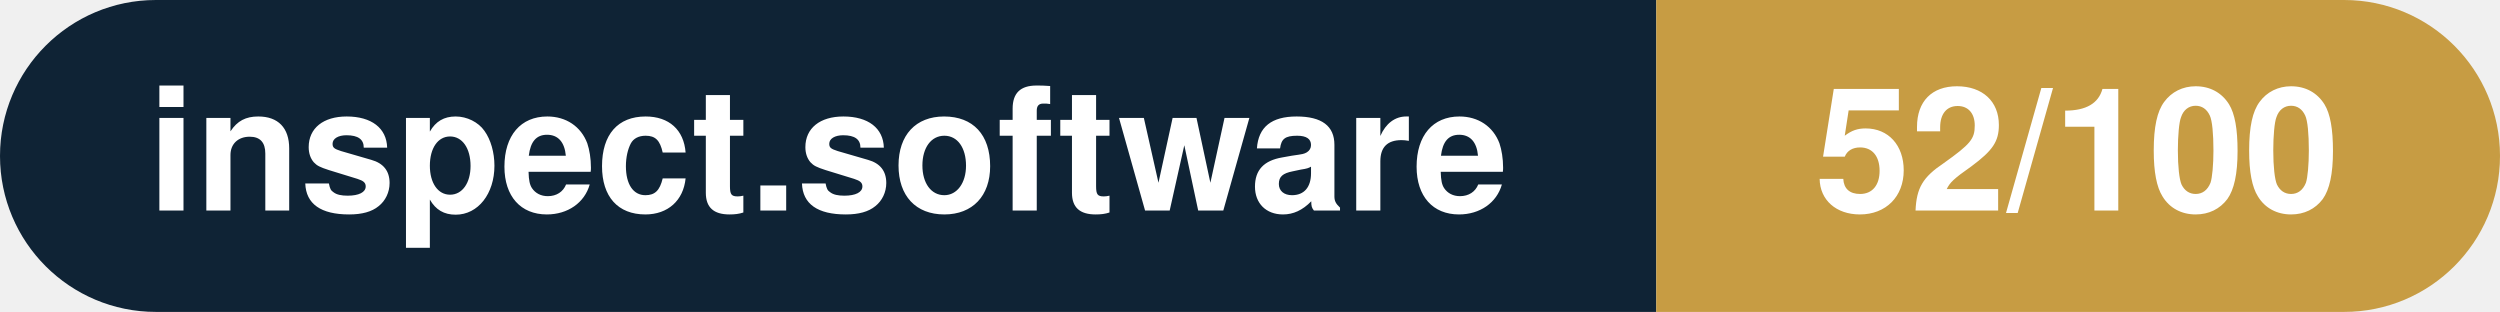
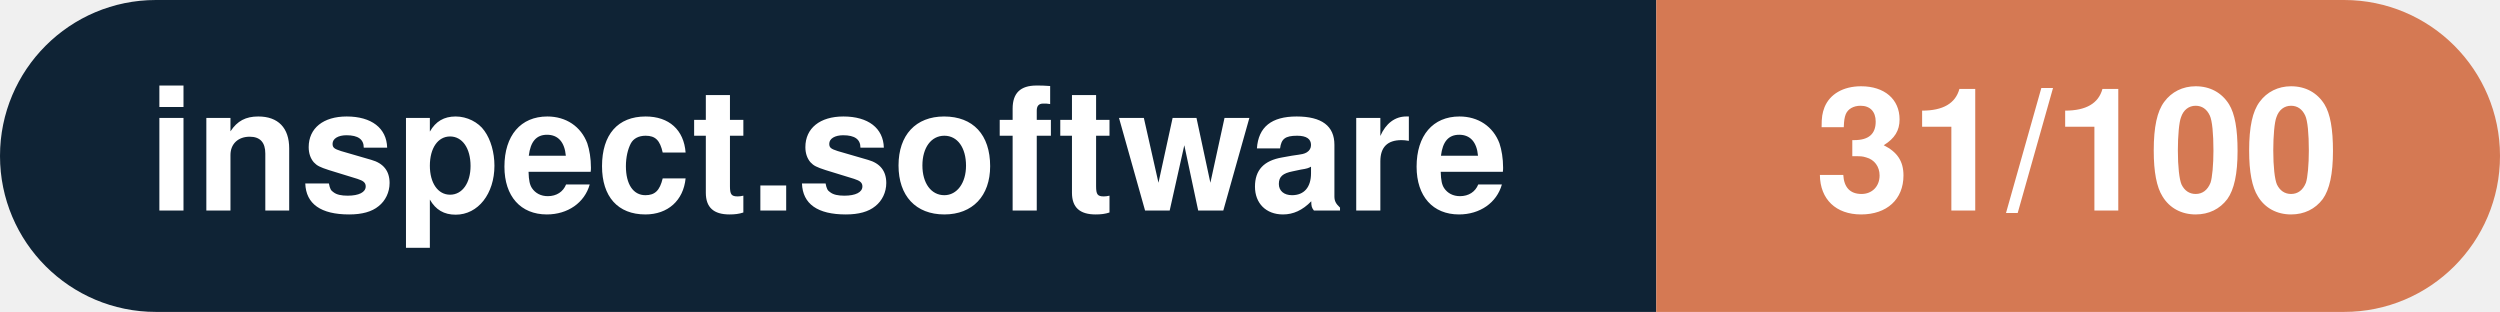
- <svg xmlns="http://www.w3.org/2000/svg" width="160.3" height="20" viewBox="0 0 160.3 20" role="img" aria-label="inspect.software: 52/100">
+ <svg xmlns="http://www.w3.org/2000/svg" width="160.3" height="20" viewBox="0 0 160.3 20" role="img" aria-label="inspect.software: 31/100">
  <clipPath id="rnd">
    <rect width="160.3" height="20" rx="10.0" fill="#fff" />
  </clipPath>
  <g clip-path="url(#rnd)">
    <rect width="106.2" height="20" fill="#0f2335" />
-     <rect x="106.2" width="54.1" height="20" fill="#c79c43" />
+     <rect x="106.2" width="54.1" height="20" fill="#d57953" />
  </g>
  <g fill="#fff" text-anchor="middle" font-family="Helvetica Neue,Helvetica,Arial,sans-serif" font-size="11">
    <text x="53.1" y="13.5" font-weight="600">inspect.software</text>
-     <text x="133.2" y="13.5" font-weight="700">52/100</text>
+     <text x="133.2" y="13.5" font-weight="700">31/100</text>
  </g>
</svg>
